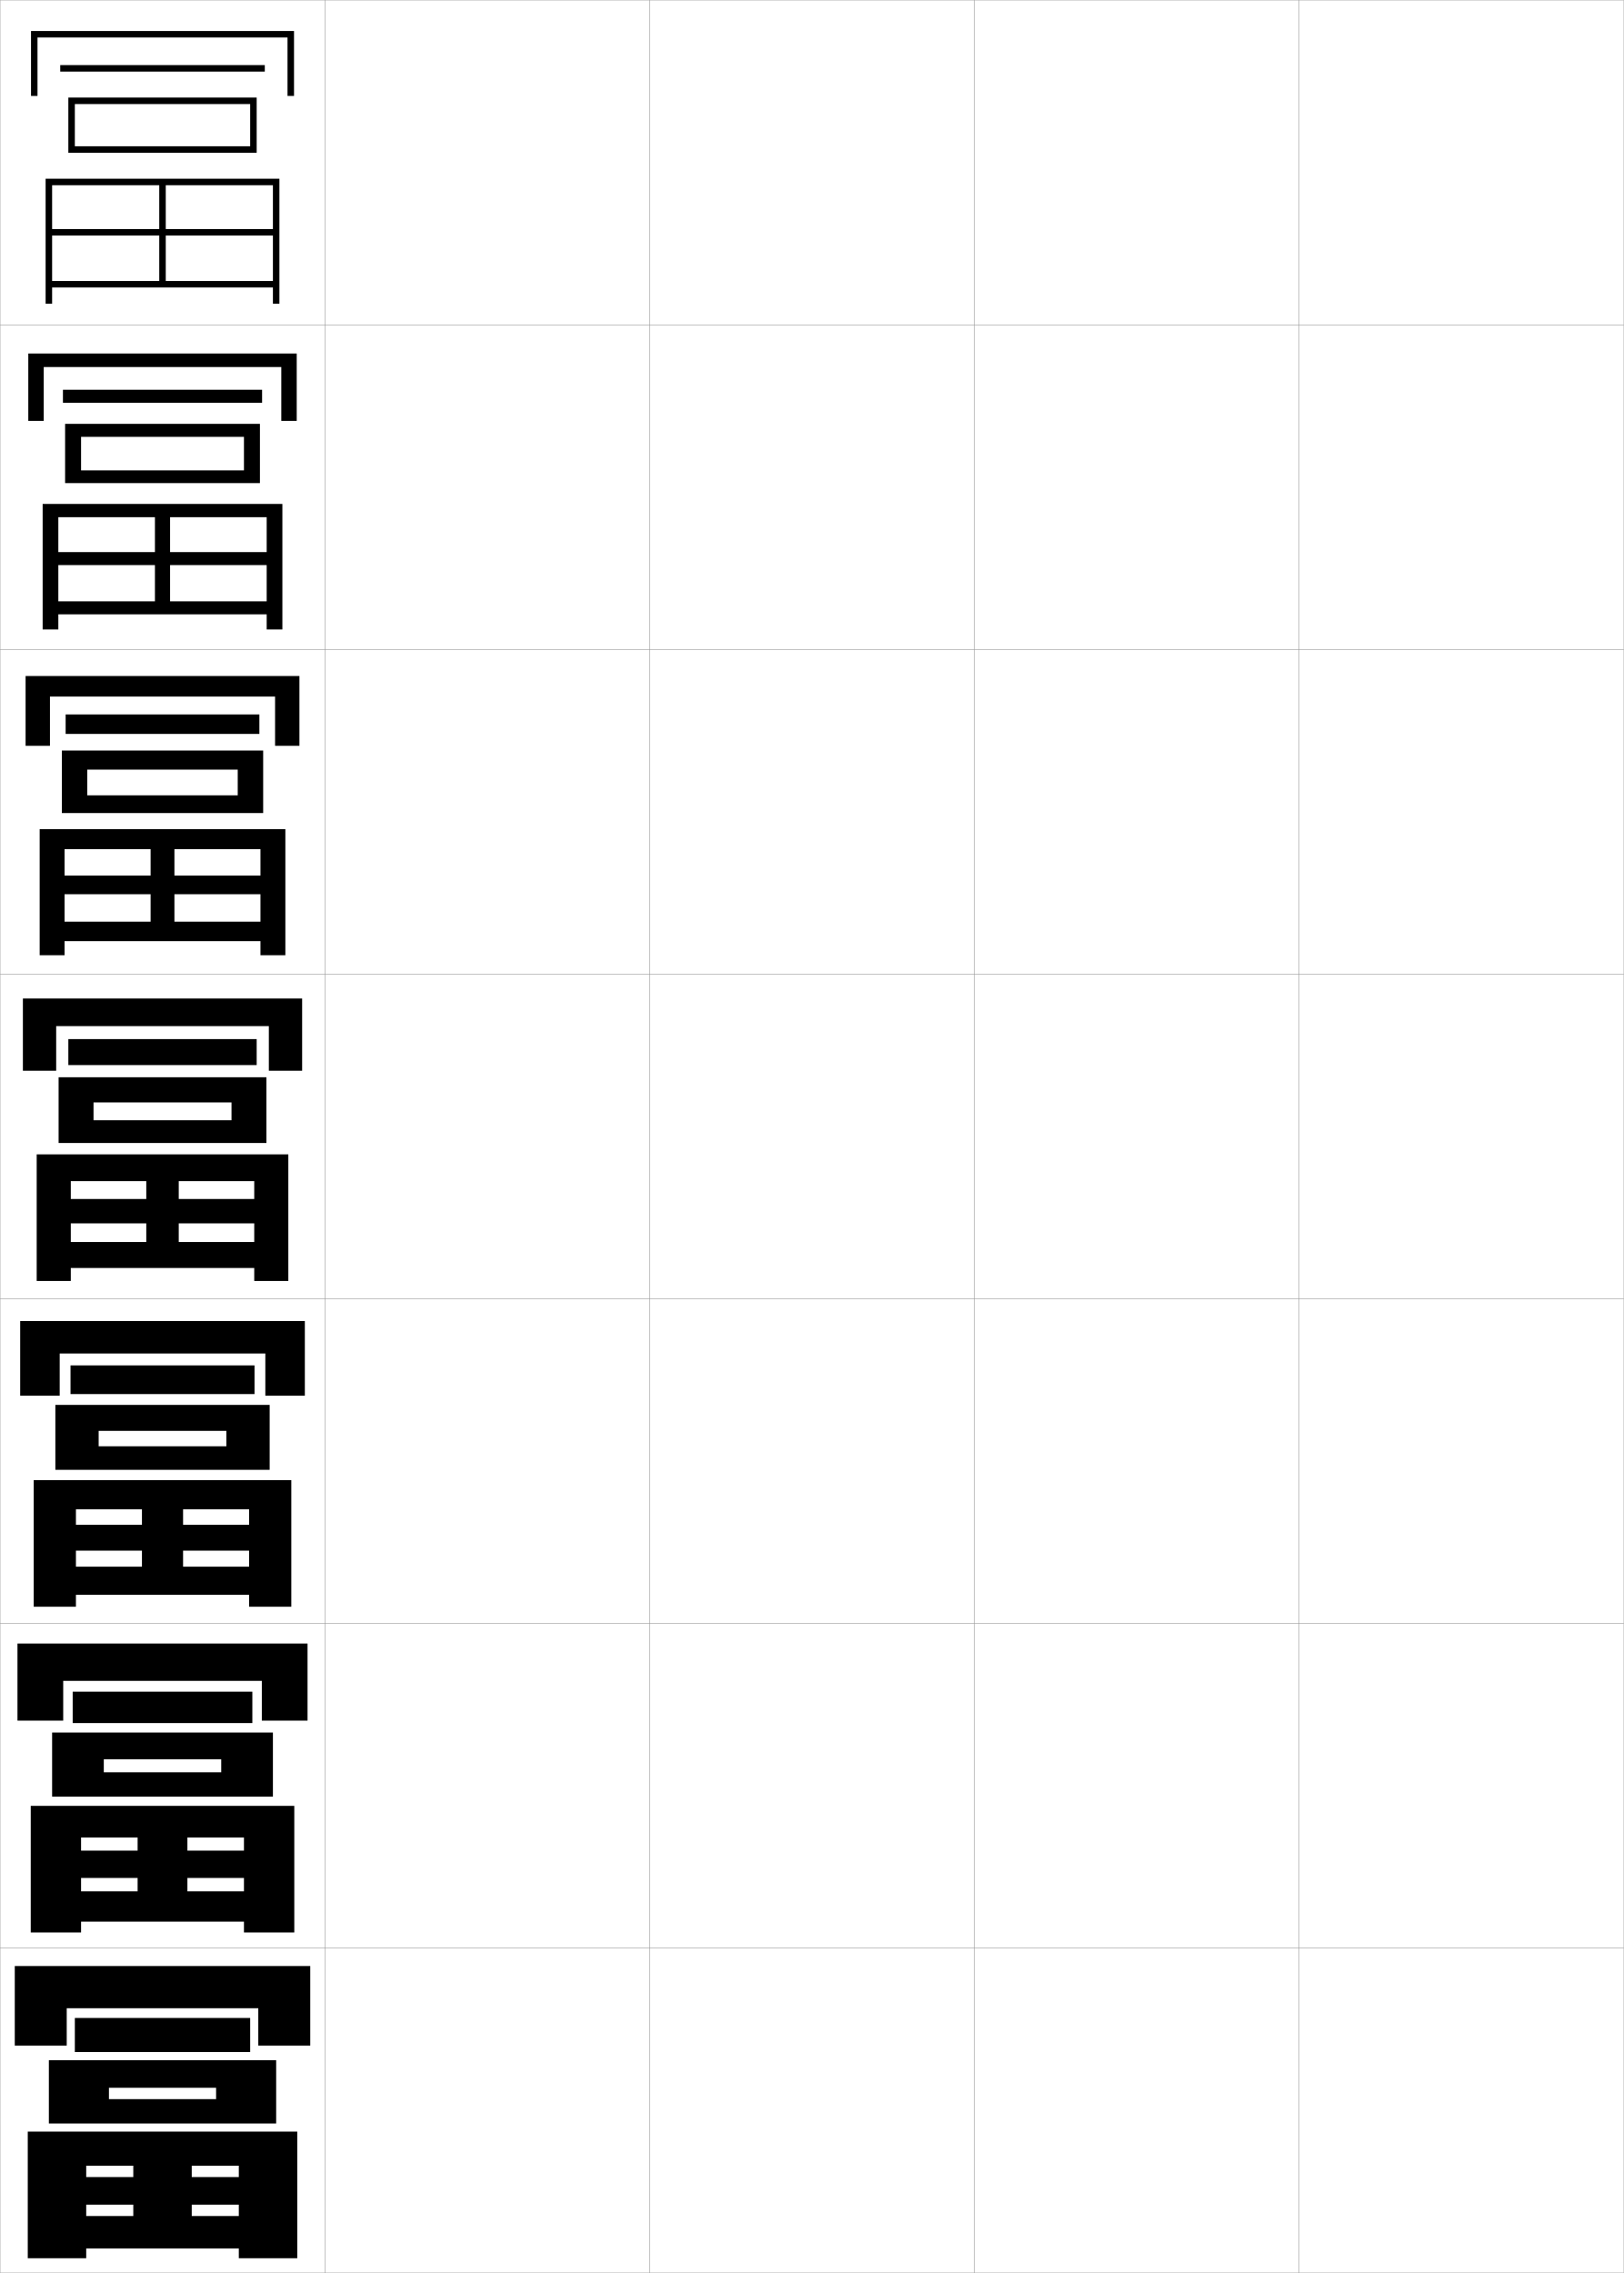
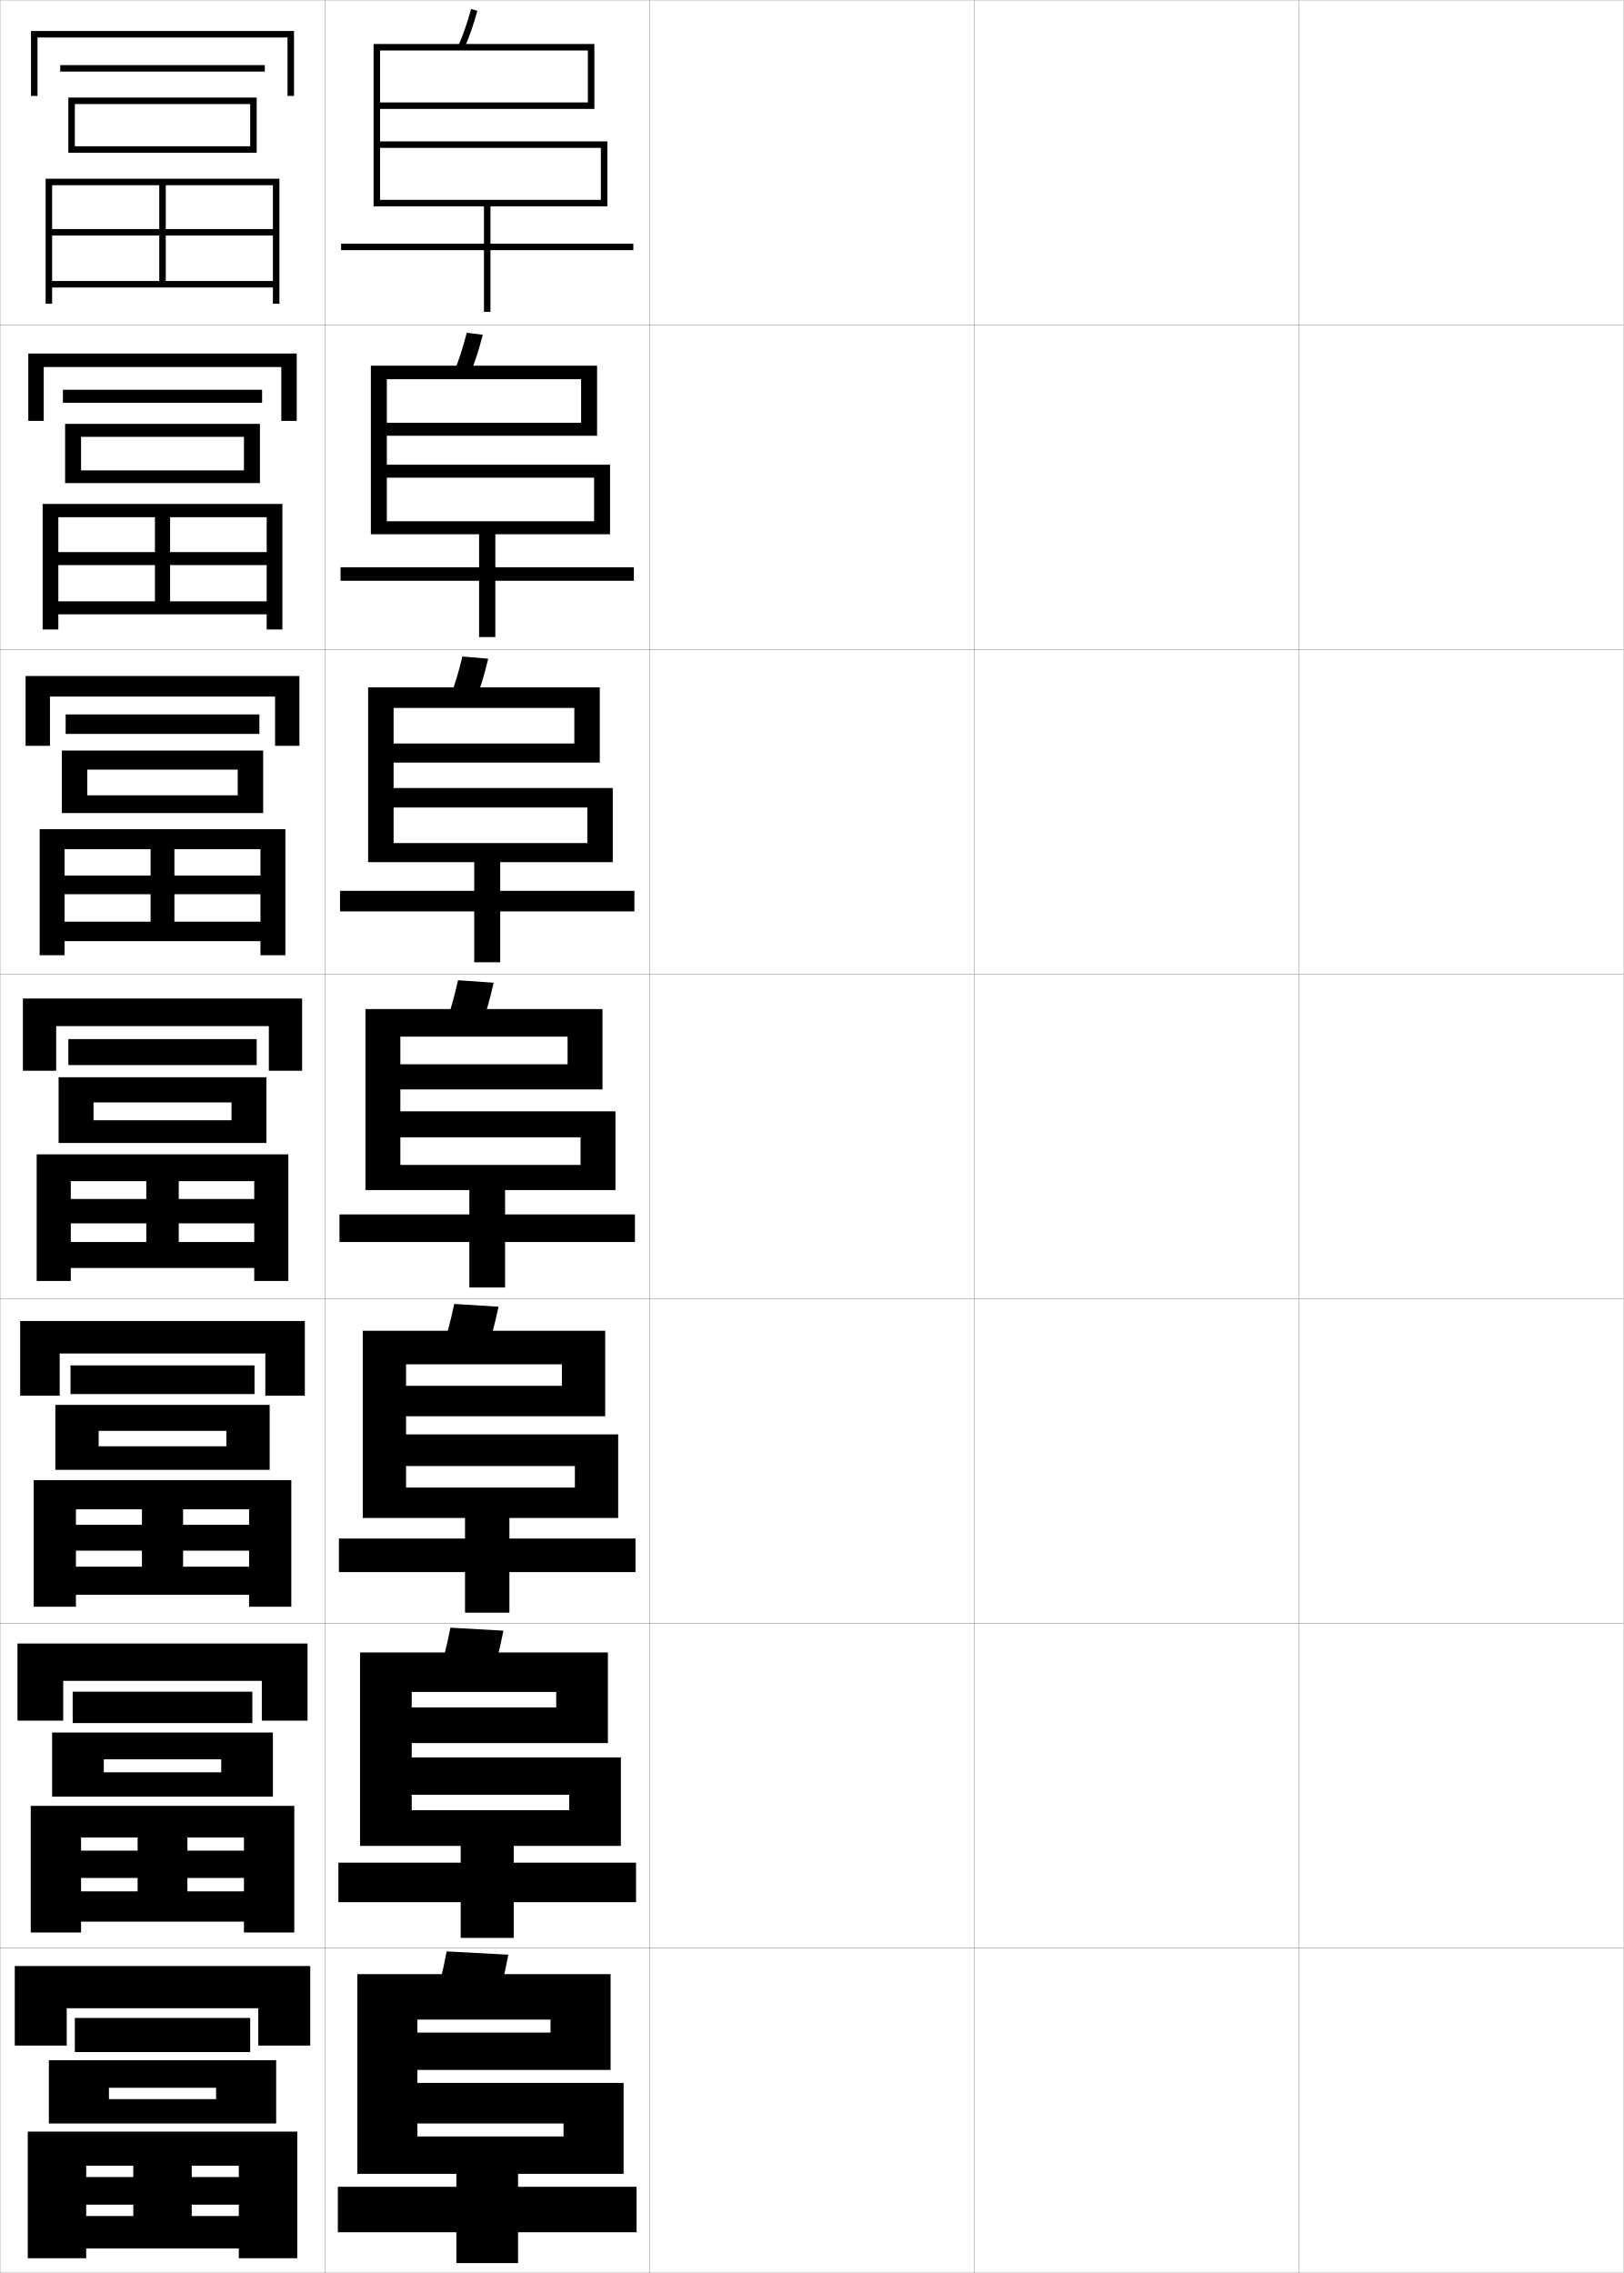
<svg xmlns="http://www.w3.org/2000/svg" width="500.1" height="700.1" viewBox="0 0 500.1 700.1" overflow="visible" enable-background="new 0 0 500.1 700.1" xml:space="preserve">
  <g id="glyphs">
    <g>
      <rect x="0.05" y="0.05" fill="none" stroke="#999999" stroke-width="0.1" width="100" height="100" />
      <rect x="0.05" y="100.05" fill="none" stroke="#999999" stroke-width="0.1" width="100" height="100" />
      <rect x="0.05" y="200.05" fill="none" stroke="#999999" stroke-width="0.1" width="100" height="100" />
      <rect x="0.05" y="300.05" fill="none" stroke="#999999" stroke-width="0.1" width="100" height="100" />
      <rect x="0.05" y="400.05" fill="none" stroke="#999999" stroke-width="0.1" width="100" height="100" />
      <rect x="0.05" y="500.05" fill="none" stroke="#999999" stroke-width="0.1" width="100" height="100" />
      <rect x="0.05" y="600.05" fill="none" stroke="#999999" stroke-width="0.1" width="100" height="100" />
      <rect x="100.05" y="0.05" fill="none" stroke="#999999" stroke-width="0.1" width="100" height="100" />
      <rect x="100.05" y="100.05" fill="none" stroke="#999999" stroke-width="0.1" width="100" height="100" />
      <rect x="100.05" y="200.05" fill="none" stroke="#999999" stroke-width="0.1" width="100" height="100" />
      <rect x="100.05" y="300.05" fill="none" stroke="#999999" stroke-width="0.1" width="100" height="100" />
      <rect x="100.05" y="400.05" fill="none" stroke="#999999" stroke-width="0.1" width="100" height="100" />
      <rect x="100.05" y="500.05" fill="none" stroke="#999999" stroke-width="0.1" width="100" height="100" />
      <rect x="100.05" y="600.05" fill="none" stroke="#999999" stroke-width="0.1" width="100" height="100" />
      <rect x="200.05" y="0.05" fill="none" stroke="#999999" stroke-width="0.1" width="100" height="100" />
      <rect x="200.05" y="100.05" fill="none" stroke="#999999" stroke-width="0.1" width="100" height="100" />
      <rect x="200.05" y="200.05" fill="none" stroke="#999999" stroke-width="0.1" width="100" height="100" />
      <rect x="200.05" y="300.05" fill="none" stroke="#999999" stroke-width="0.1" width="100" height="100" />
      <rect x="200.05" y="400.05" fill="none" stroke="#999999" stroke-width="0.1" width="100" height="100" />
      <rect x="200.05" y="500.05" fill="none" stroke="#999999" stroke-width="0.1" width="100" height="100" />
      <rect x="200.05" y="600.05" fill="none" stroke="#999999" stroke-width="0.1" width="100" height="100" />
      <rect x="300.05" y="0.05" fill="none" stroke="#999999" stroke-width="0.1" width="100" height="100" />
      <rect x="300.05" y="100.05" fill="none" stroke="#999999" stroke-width="0.1" width="100" height="100" />
      <rect x="300.05" y="200.05" fill="none" stroke="#999999" stroke-width="0.1" width="100" height="100" />
      <rect x="300.05" y="300.05" fill="none" stroke="#999999" stroke-width="0.1" width="100" height="100" />
      <rect x="300.05" y="400.05" fill="none" stroke="#999999" stroke-width="0.1" width="100" height="100" />
      <rect x="300.05" y="500.05" fill="none" stroke="#999999" stroke-width="0.1" width="100" height="100" />
      <rect x="300.05" y="600.05" fill="none" stroke="#999999" stroke-width="0.1" width="100" height="100" />
      <rect x="400.05" y="0.05" fill="none" stroke="#999999" stroke-width="0.1" width="100" height="100" />
      <rect x="400.05" y="100.05" fill="none" stroke="#999999" stroke-width="0.1" width="100" height="100" />
      <rect x="400.05" y="200.05" fill="none" stroke="#999999" stroke-width="0.1" width="100" height="100" />
      <rect x="400.05" y="300.05" fill="none" stroke="#999999" stroke-width="0.1" width="100" height="100" />
      <rect x="400.05" y="400.05" fill="none" stroke="#999999" stroke-width="0.1" width="100" height="100" />
      <rect x="400.05" y="500.05" fill="none" stroke="#999999" stroke-width="0.1" width="100" height="100" />
      <rect x="400.05" y="600.05" fill="none" stroke="#999999" stroke-width="0.1" width="100" height="100" />
    </g>
    <g>
      <polygon points="11.55,11.55 88.55,11.55 88.55,29.55 90.55,29.55       90.55,9.55 9.55,9.55 9.55,29.55 11.55,29.55 " />
      <rect x="18.55" y="20.05" width="63" height="2" />
      <polygon points="23.05,32.05 77.05,32.05 77.05,45.05 23.05,45.05       23.05,47.05 79.05,47.05 79.05,30.05 21.05,30.05 21.05,47.05       23.05,47.05 " />
      <polygon points="16.05,86.55 16.05,88.55 84.05,88.55 84.05,93.55       86.05,93.55 86.05,55.05 14.05,55.05 14.05,93.55 16.05,93.55       16.05,57.05 84.05,57.05 84.05,70.55 16.05,70.55 16.05,72.55       84.05,72.55 84.05,86.55 51.05,86.55 51.05,57.05 49.05,57.05       49.05,86.55 " />
    </g>
    <g>
      <g>
        <polygon points="86.633,113.049 86.633,129.633 91.383,129.633 91.383,108.883        8.716,108.883 8.716,129.633 13.466,129.633 13.466,113.049 " />
        <rect x="19.383" y="120.05" width="61.333" height="4" />
        <polygon points="24.966,134.55 75.133,134.55 75.133,144.883 24.966,144.883        24.966,148.799 80.05,148.799 80.05,130.55 20.049,130.55 20.049,148.799        24.966,148.799 " />
        <polygon points="17.966,185.216 17.966,189.216 82.133,189.216 82.133,193.883        86.966,193.883 86.966,155.216 13.133,155.216 13.133,193.883 17.966,193.883        17.966,159.3 82.133,159.3 82.133,170.05 17.966,170.05 17.966,174.049        82.133,174.049 82.133,185.216 52.383,185.216 52.383,159.3 47.716,159.3        47.716,185.216 " />
      </g>
      <g>
        <polygon points="84.716,214.55 84.716,229.716 92.216,229.716 92.216,208.216        7.883,208.216 7.883,229.716 15.383,229.716 15.383,214.55 " />
        <rect x="20.216" y="220.05" width="59.667" height="6" />
        <polygon points="26.883,237.05 73.216,237.05 73.216,244.967 26.883,244.967        26.883,250.425 81.05,250.425 81.05,231.175 19.05,231.175 19.05,250.425        26.883,250.425 " />
        <polygon points="19.883,283.883 19.883,289.883 80.216,289.883 80.216,294.217        87.883,294.217 87.883,255.383 12.216,255.383 12.216,294.217 19.883,294.217        19.883,261.55 80.216,261.55 80.216,269.675 19.883,269.675 19.883,275.425        80.216,275.425 80.216,283.883 53.716,283.883 53.716,261.55 46.383,261.55        46.383,283.883 " />
      </g>
      <g>
        <polygon points="82.8,316.05 82.8,329.8 93.05,329.8 93.05,307.55        7.05,307.55 7.05,329.8 17.3,329.8 17.3,316.05 " />
        <rect x="21.05" y="320.05" width="58" height="8" />
        <polygon points="28.8,339.55 71.3,339.55 71.3,345.05 28.8,345.05        28.8,352.05 82.05,352.05 82.05,331.8 18.05,331.8 18.05,352.05        28.8,352.05 " />
        <polygon points="21.8,382.55 21.8,390.55 78.3,390.55 78.3,394.55        88.8,394.55 88.8,355.55 11.3,355.55 11.3,394.55 21.8,394.55        21.8,363.8 78.3,363.8 78.3,369.3 21.8,369.3 21.8,376.8        78.3,376.8 78.3,382.55 55.05,382.55 55.05,363.8 45.05,363.8        45.05,382.55 " />
      </g>
      <g>
        <polygon points="81.717,416.884 81.717,429.884 93.883,429.884 93.883,406.884        6.217,406.884 6.217,429.884 18.383,429.884 18.383,416.884 " />
        <rect x="21.717" y="420.55" width="56.667" height="8.834" />
        <polygon points="30.383,440.716 69.717,440.716 69.717,445.466 30.383,445.466        30.383,452.716 83.05,452.716 83.05,432.716 17.05,432.716 17.05,452.716        30.383,452.716 " />
        <polygon points="23.383,482.55 23.383,491.216 76.717,491.216 76.717,494.884        89.717,494.884 89.717,455.884 10.383,455.884 10.383,494.884 23.383,494.884        23.383,464.884 76.717,464.884 76.717,469.653 23.383,469.653 23.383,477.612        76.717,477.612 76.717,482.55 56.383,482.55 56.383,464.884 43.717,464.884        43.717,482.55 " />
      </g>
      <g>
        <polygon points="80.633,517.717 80.633,529.967 94.716,529.967 94.716,506.217        5.383,506.217 5.383,529.967 19.466,529.967 19.466,517.717 " />
        <rect x="22.383" y="521.05" width="55.333" height="9.667" />
        <polygon points="31.967,541.883 68.133,541.883 68.133,545.883 31.967,545.883        31.967,553.383 84.05,553.383 84.05,533.633 16.05,533.633 16.05,553.383        31.967,553.383 " />
        <polygon points="24.966,582.55 24.966,591.883 75.133,591.883 75.133,595.217        90.633,595.217 90.633,556.217 9.466,556.217 9.466,595.217 24.966,595.217        24.966,565.967 75.133,565.967 75.133,570.008 24.966,570.008 24.966,578.425        75.133,578.425 75.133,582.55 57.717,582.55 57.717,565.967 42.383,565.967        42.383,582.55 " />
      </g>
    </g>
    <g>
      <polygon points="79.55,618.55 79.55,630.05 95.55,630.05 95.55,605.55       4.55,605.55 4.55,630.05 20.55,630.05 20.55,618.55 " />
      <rect x="23.05" y="621.55" width="54" height="10.5" />
      <polygon points="33.55,643.05 66.55,643.05 66.55,646.55 33.55,646.55       33.55,654.05 85.05,654.05 85.05,634.55 15.05,634.55 15.05,654.05       33.55,654.05 " />
      <polygon points="26.55,682.55 26.55,692.55 73.55,692.55 73.55,695.55       91.55,695.55 91.55,656.55 8.55,656.55 8.55,695.55 26.55,695.55       26.55,667.05 73.55,667.05 73.55,670.55 26.55,670.55 26.55,679.05       73.55,679.05 73.55,682.55 59.05,682.55 59.05,667.05 41.05,667.05       41.05,682.55 " />
    </g>
+     <g>
+       <path d="M141.134,14.148l1.832,0.803c1.533-3.495,2.857-7.302,4.049-11.637      l-1.93-0.529C143.92,7.025,142.628,10.742,141.134,14.148z" />
+       <polygon points="187.05,63.55 187.05,43.55 117.05,43.55 117.05,45.55       185.05,45.55 185.05,61.55 117.05,61.55 117.05,15.55 181.05,15.55       181.05,31.55 117.05,31.55 117.05,33.55 183.05,33.55 183.05,13.55       115.05,13.55 115.05,63.55 149.05,63.55 149.05,75.05 105.05,75.05       105.05,77.05 149.05,77.05 149.05,96.05 151.05,96.05 151.05,77.05       195.05,77.05 195.05,75.05 151.05,75.05 151.05,63.55 " />
+     </g>
+     <g>
+       <g>
+         <path d="M144.646,115.551c1.536-3.746,2.857-7.814,4.041-12.447l-4.941-0.608       c-1.162,4.554-2.457,8.548-3.959,12.219L144.646,115.551z" />
+         <polygon points="187.883,164.55 187.883,143.133 119.133,143.133 119.133,147.133        182.966,147.133 182.966,160.55 119.133,160.55 119.133,116.8 178.966,116.8        178.966,130.216 119.133,130.216 119.133,134.216 183.883,134.216 183.883,112.633        114.216,112.633 114.216,164.55 147.549,164.55 147.549,174.716 104.883,174.716        104.883,178.883 147.549,178.883 147.549,196.216 152.55,196.216 152.55,178.883        195.216,178.883 195.216,174.716 152.55,174.716 152.55,164.55 " />
+       </g>
+       <g>
+         <path d="M146.327,216.151c1.538-3.997,2.856-8.327,4.032-13.258l-7.953-0.687       c-1.158,4.868-2.456,9.139-3.967,13.076L146.327,216.151z" />
+         <polygon points="188.716,265.55 188.716,242.716 121.216,242.716 121.216,248.716        180.883,248.716 180.883,259.675 121.216,259.675 121.216,218.05 176.883,218.05        176.883,229.008 121.216,229.008 121.216,234.883 184.716,234.883 184.716,211.716        113.383,211.716 113.383,265.55 146.05,265.55 146.05,274.383 104.716,274.383        104.716,280.717 146.05,280.717 146.05,296.383 154.05,296.383 154.05,280.717        195.383,280.717 195.383,274.383 154.05,274.383 154.05,265.55 " />
+       </g>
+       <g>
+         <g>
+           <path d="M148.008,316.751c1.54-4.248,2.856-8.84,4.024-14.068l-10.965-0.766        c-1.154,5.182-2.455,9.729-3.976,13.932L148.008,316.751z" />
+         </g>
+         <polygon points="189.55,366.55 189.55,342.3 123.3,342.3 123.3,350.3        178.8,350.3 178.8,358.8 123.3,358.8 123.3,319.3 174.8,319.3        174.8,327.8 123.3,327.8 123.3,335.55 185.55,335.55 185.55,310.8        112.55,310.8 112.55,366.55 144.55,366.55 144.55,374.05 104.55,374.05        104.55,382.55 144.55,382.55 144.55,396.55 155.55,396.55 155.55,382.55        195.55,382.55 195.55,374.05 155.55,374.05 155.55,366.55 " />
+       </g>
+       <g>
+         <path d="M149.521,417.351c1.542-4.498,2.856-9.353,4.017-14.879l-13.644-0.844       c-1.15,5.495-2.454,10.32-3.983,14.787L149.521,417.351z" />
+         <polygon points="190.383,467.55 190.383,441.8 125.05,441.8 125.05,451.55        177.05,451.55 177.05,458.175 125.05,458.175 125.05,420.216 173.05,420.216        173.05,426.841 125.05,426.841 125.05,436.216 186.383,436.216 186.383,409.884        111.717,409.884 111.717,467.55 143.217,467.55 143.217,473.884 104.383,473.884        104.383,484.216 143.217,484.216 143.217,496.716 156.883,496.716 156.883,484.216        195.717,484.216 195.717,473.884 156.883,473.884 156.883,467.55 " />
+       </g>
+       <g>
+         <path d="M151.036,517.95c1.544-4.749,2.856-9.865,4.008-15.689l-16.322-0.922       c-1.147,5.809-2.454,10.91-3.992,15.644L151.036,517.95z" />
+         <polygon points="191.216,568.55 191.216,541.3 126.8,541.3 126.8,552.8        175.3,552.8 175.3,557.55 126.8,557.55 126.8,521.133 171.3,521.133        171.3,525.883 126.8,525.883 126.8,536.883 187.217,536.883 187.217,508.967        110.883,508.967 110.883,568.55 141.883,568.55 141.883,573.717 104.217,573.717        104.217,585.883 141.883,585.883 141.883,596.883 158.217,596.883 158.217,585.883        195.883,585.883 195.883,573.717 158.217,573.717 158.217,568.55 " />
+       </g>
+     </g>
+     <g>
+       <path d="M152.55,618.55c1.546-4.999,2.856-10.378,4-16.5l-19-1      c-1.144,6.122-2.453,11.501-4,16.5L152.55,618.55z" />
+       <polygon points="192.05,669.55 192.05,641.55 128.55,641.55 128.55,654.05       173.55,654.05 173.55,658.05 128.55,658.05 128.55,622.05 169.55,622.05       169.55,626.05 128.55,626.05 128.55,637.55 188.05,637.55 188.05,608.05       110.05,608.05 110.05,669.55 140.55,669.55 140.55,673.55 104.05,673.55       104.05,687.55 140.55,687.55 140.55,697.05 159.55,697.05 159.55,687.55       196.05,687.55 196.05,673.55 159.55,673.55 159.55,669.55 " />
+     </g>
  </g>
</svg>
